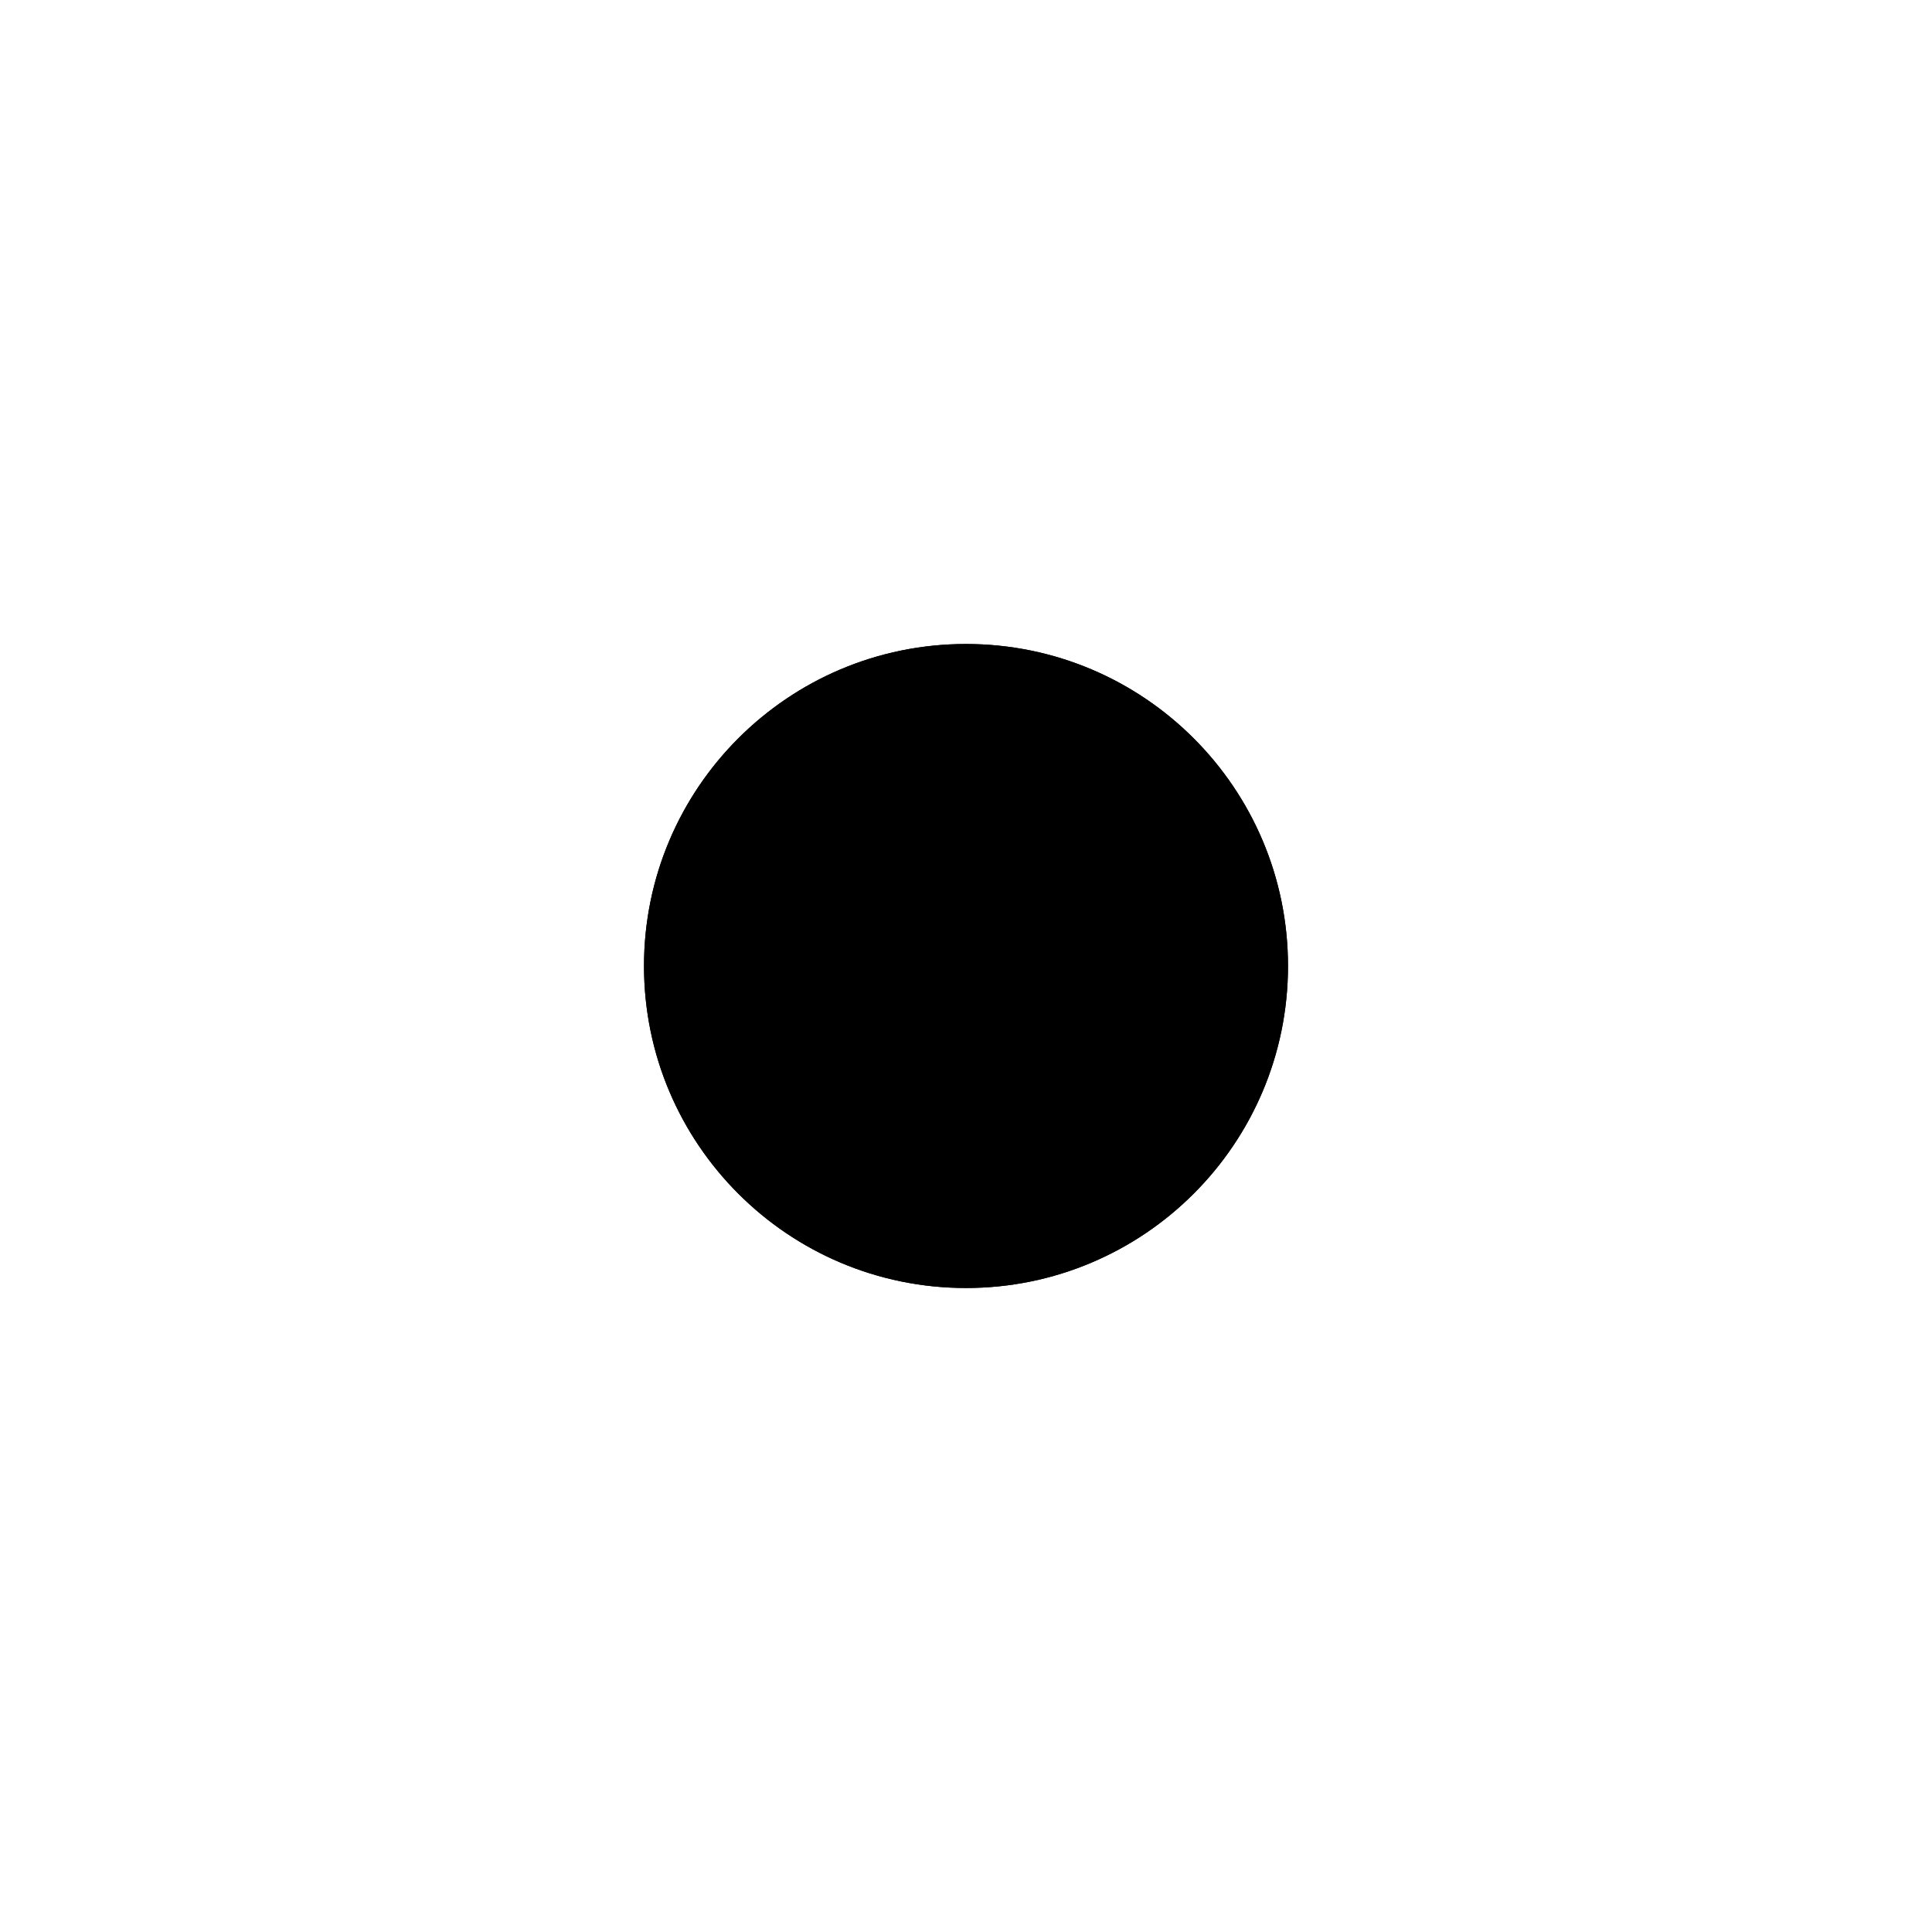
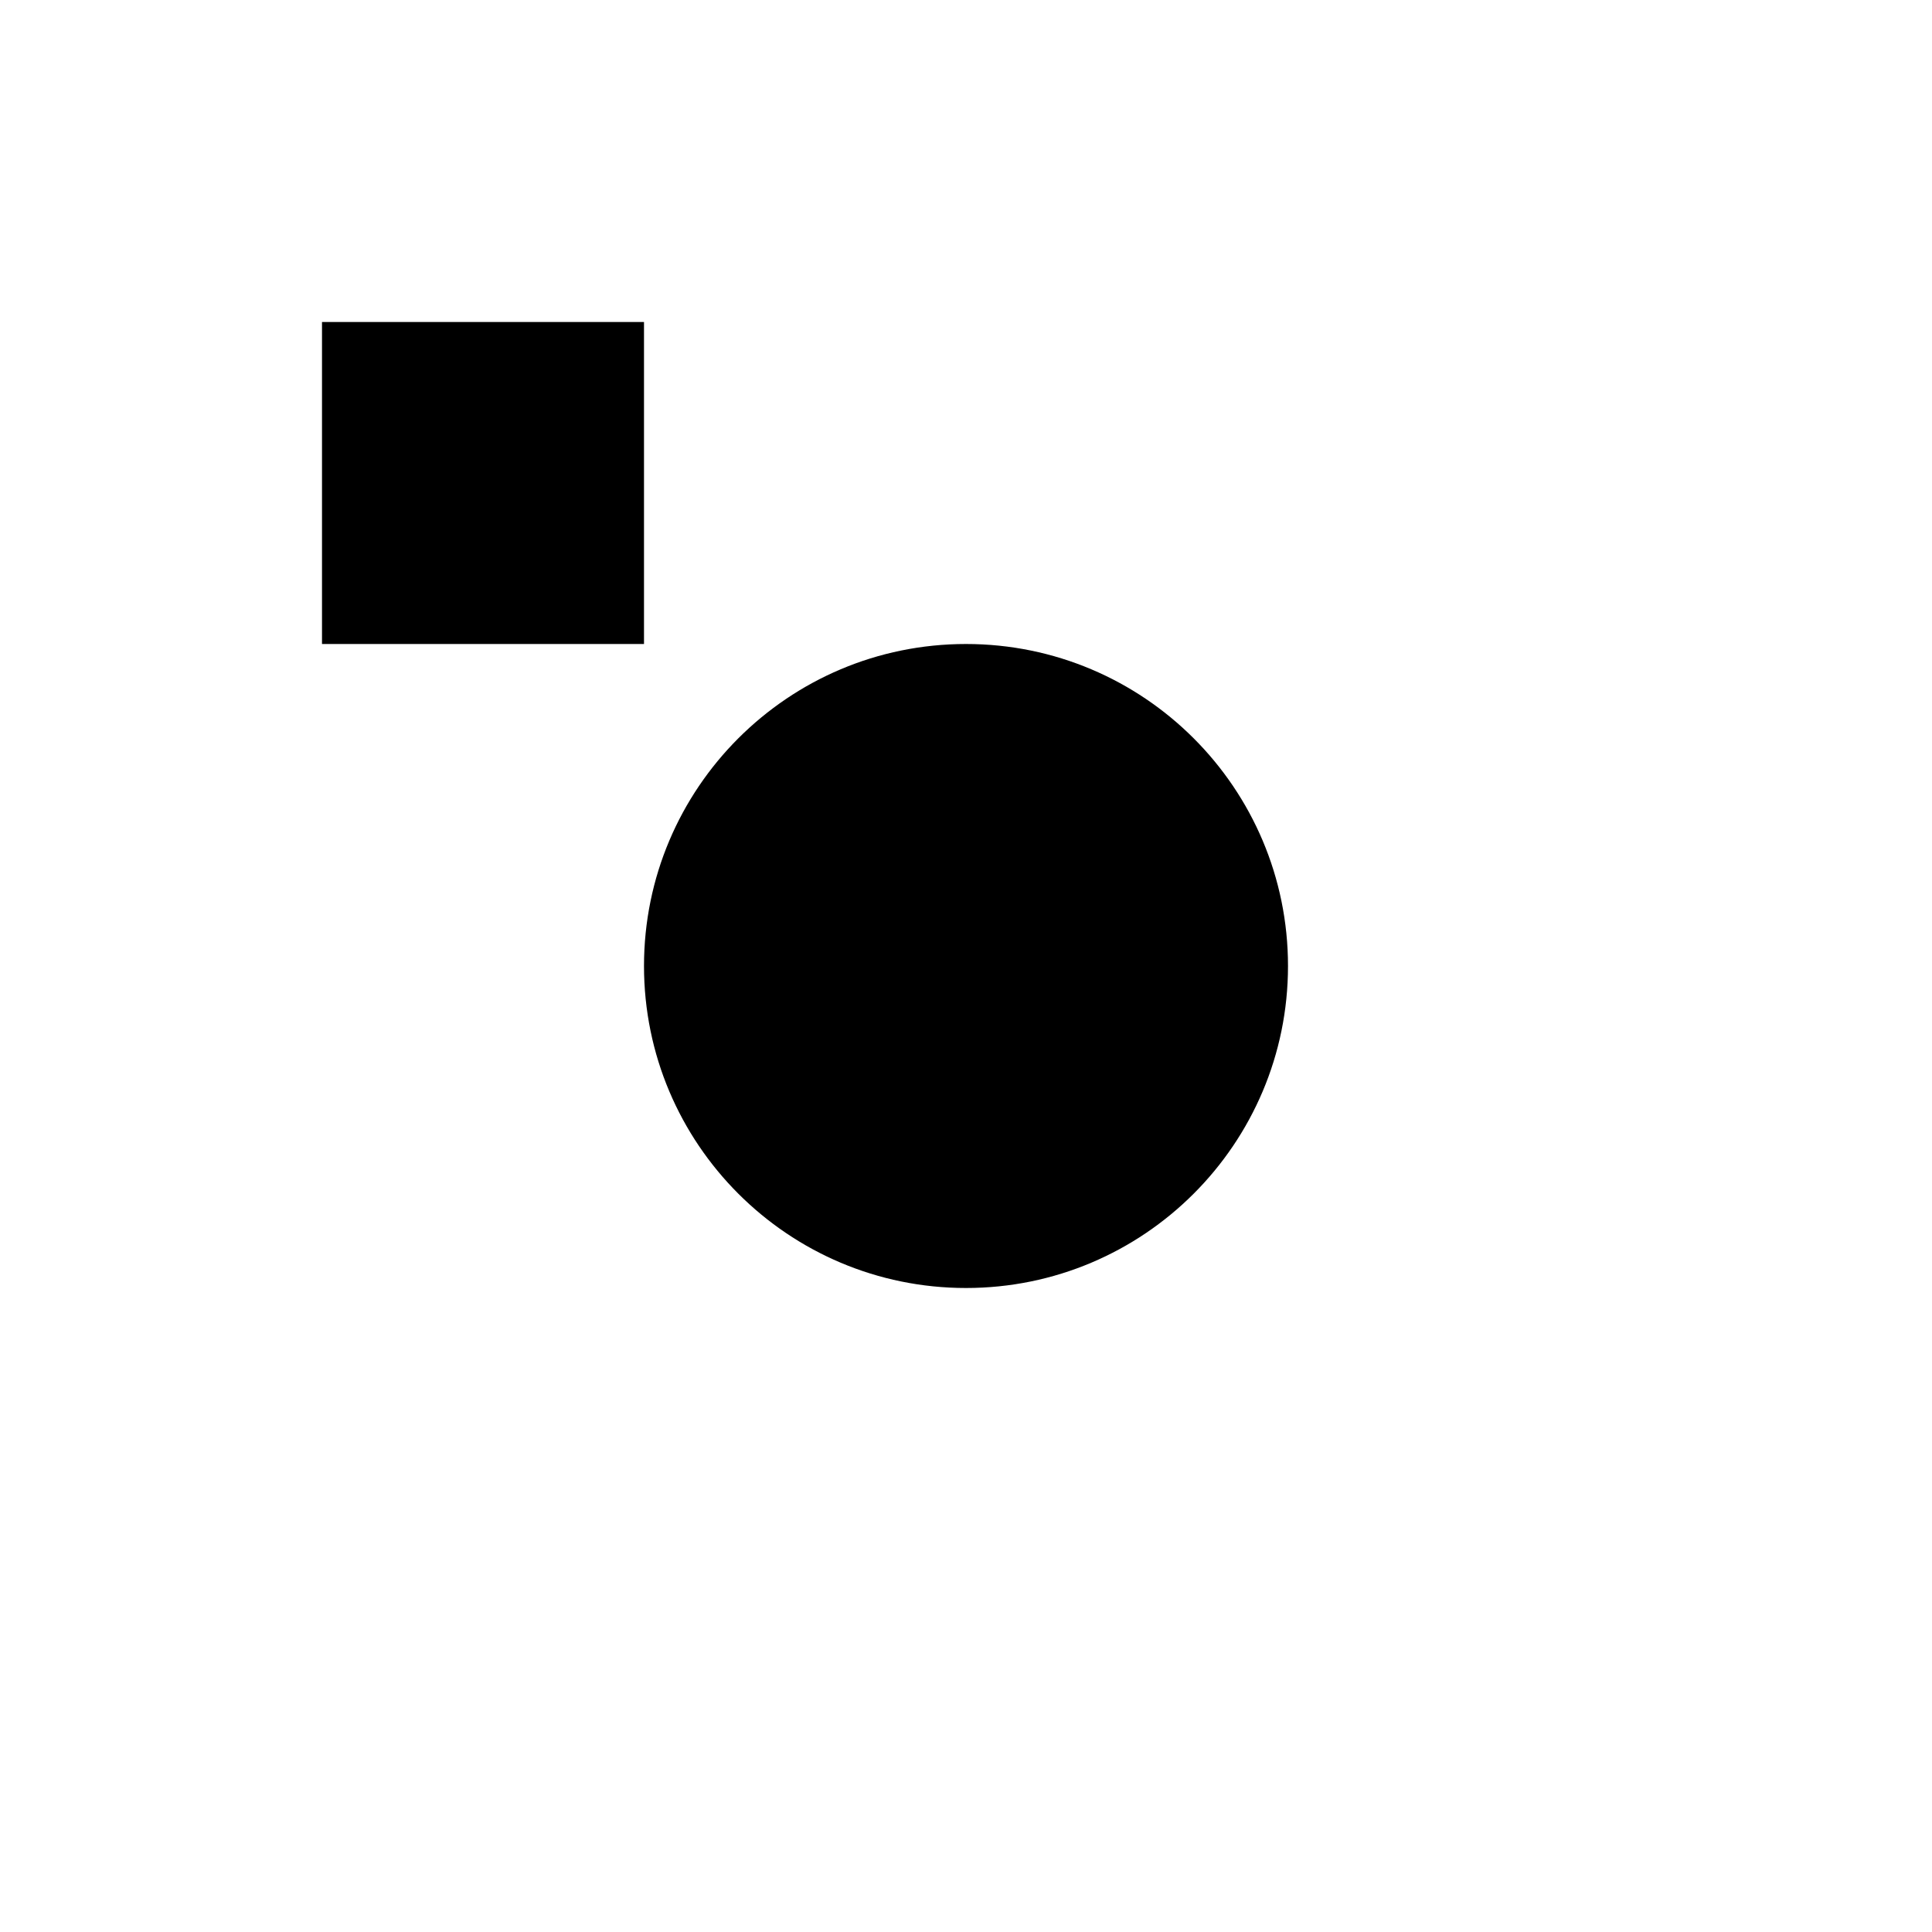
<svg xmlns="http://www.w3.org/2000/svg" version="1.1" width="300" height="300">
-   <circle cx="150" cy="150" r="50" fill="black" />
+   <rect width="50" height="50" x="50" y="50" fill="black" />
  <circle cx="150" cy="150" r="50" fill="black" />
</svg>
